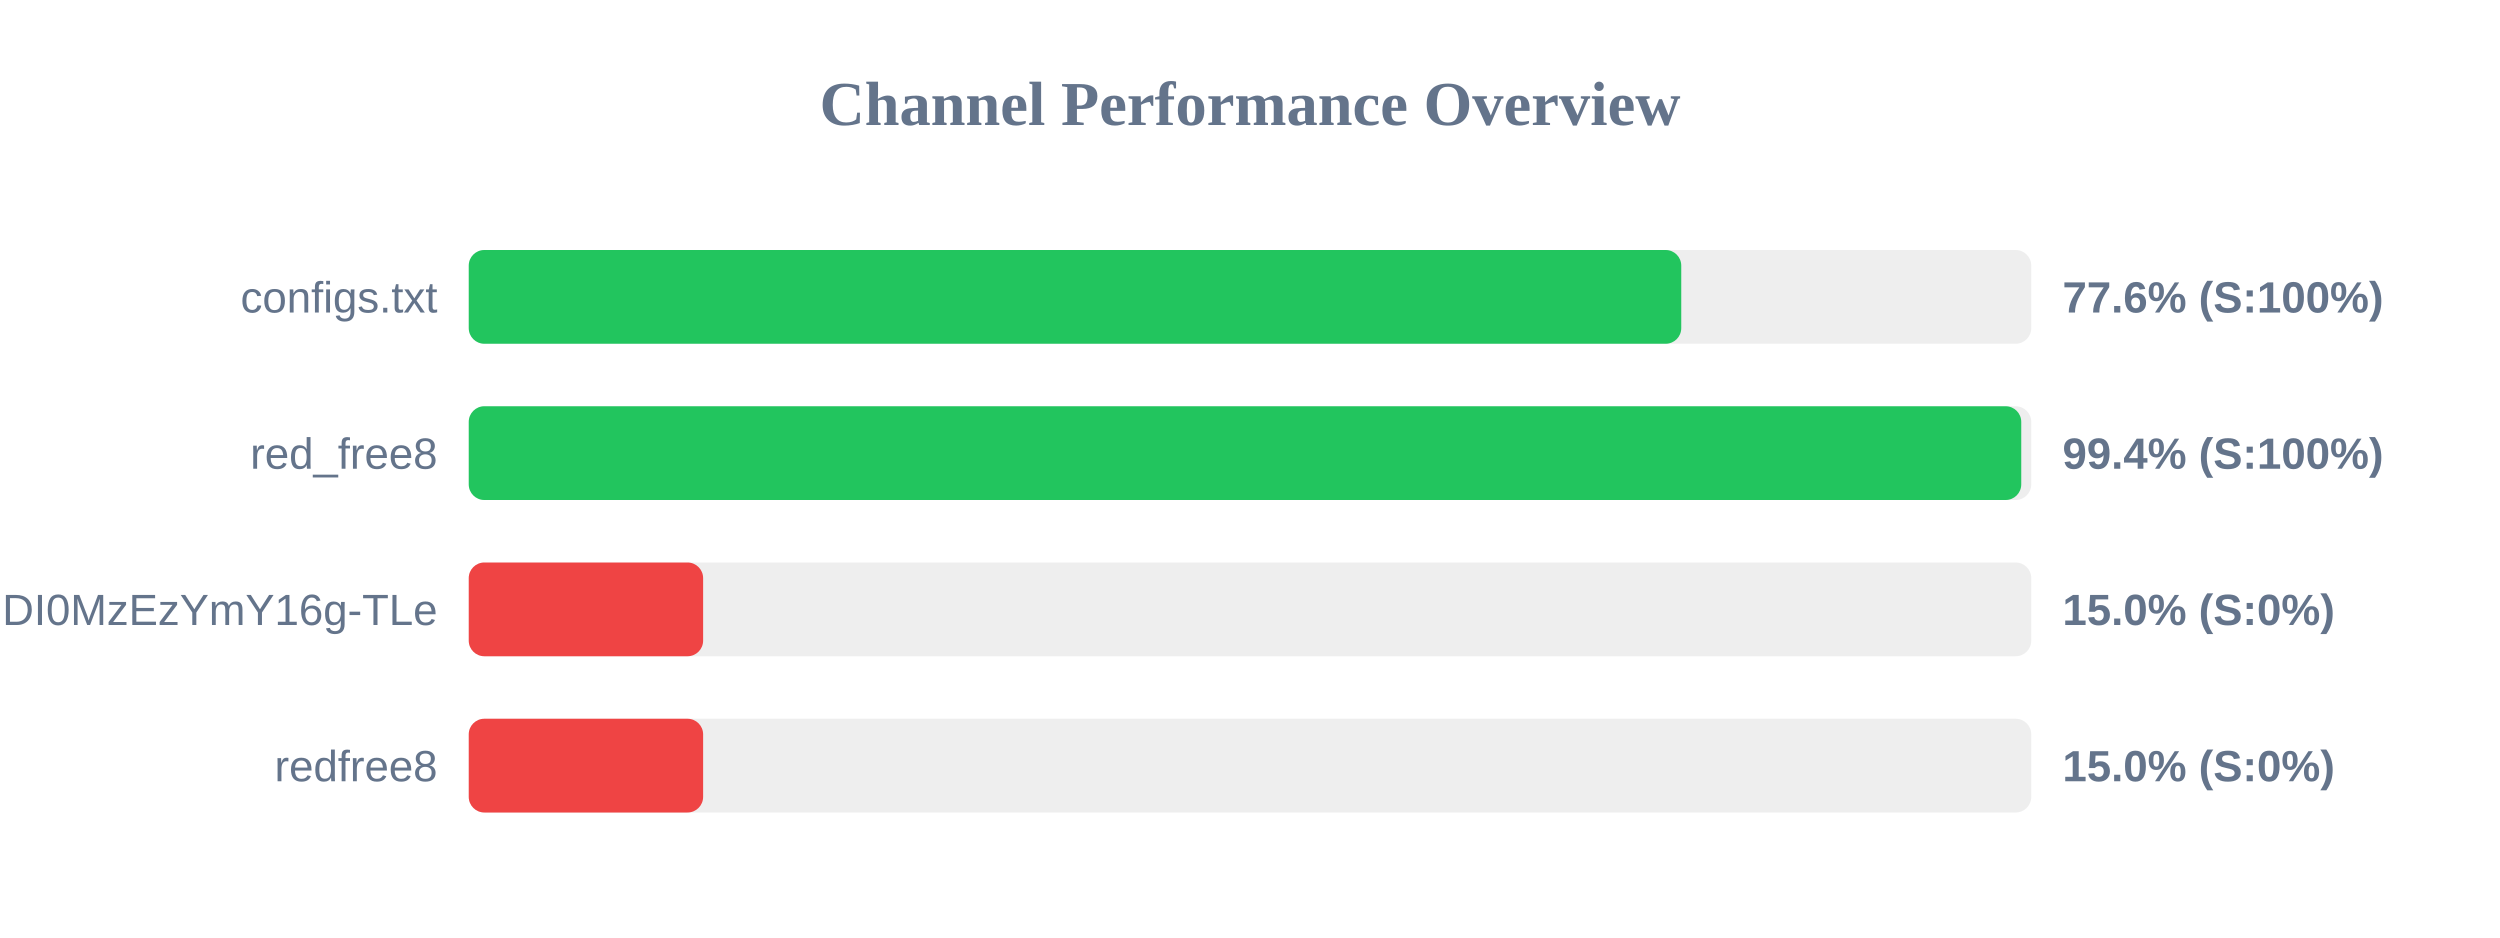
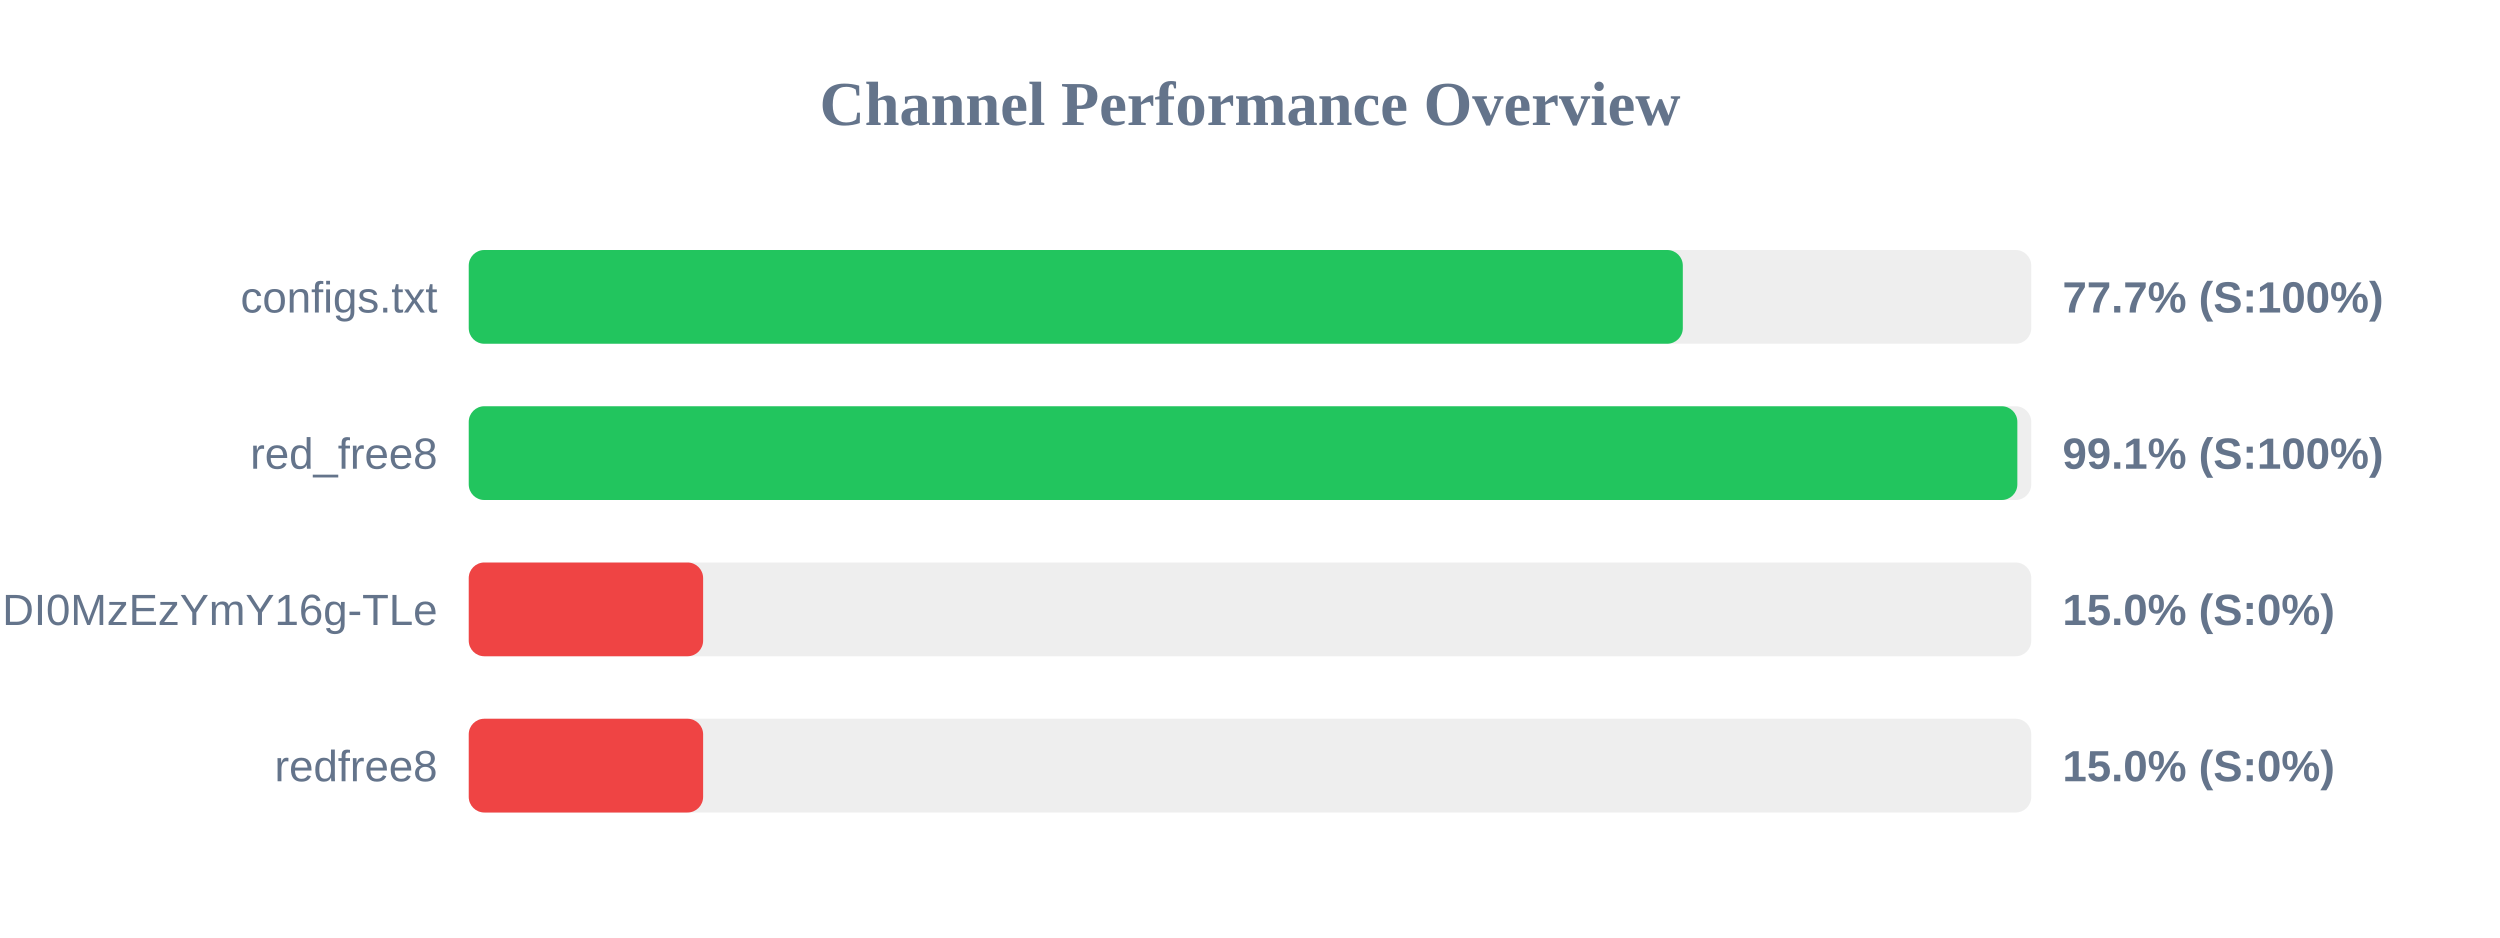
<svg xmlns="http://www.w3.org/2000/svg" width="800" height="300" version="1.1">
  <style>
        .row { font: 14px Arial; fill: #64748b; }
        .score { font: bold 14px Arial; fill: #64748b; }
    </style>
  <text x="400" y="40" text-anchor="middle" font-size="20px" font-weight="bold" fill="#64748b">Channel Performance Overview</text>
  <rect x="150" y="80" width="500" height="30" fill="#eee" rx="5" />
-   <rect x="150" y="80" width="388.0" height="30" fill="#22c55e" rx="5" />
+   <rect x="150" y="80" width="388.5" height="30" fill="#22c55e" rx="5" />
  <text x="140" y="100" text-anchor="end" class="row">configs.txt</text>
-   <text x="660" y="100" text-anchor="start" class="score">77.6% (S:100%)</text>
+   <text x="660" y="100" text-anchor="start" class="score">77.7% (S:100%)</text>
  <rect x="150" y="130" width="500" height="30" fill="#eee" rx="5" />
-   <rect x="150" y="130" width="496.8" height="30" fill="#22c55e" rx="5" />
+   <rect x="150" y="130" width="495.55" height="30" fill="#22c55e" rx="5" />
  <text x="140" y="150" text-anchor="end" class="row">red_free8</text>
-   <text x="660" y="150" text-anchor="start" class="score">99.4% (S:100%)</text>
+   <text x="660" y="150" text-anchor="start" class="score">99.1% (S:100%)</text>
  <rect x="150" y="180" width="500" height="30" fill="#eee" rx="5" />
  <rect x="150" y="180" width="75.0" height="30" fill="#ef4444" rx="5" />
  <text x="140" y="200" text-anchor="end" class="row">NjEzODY1NDgyOCwxNzQ1NDI0MzEzYmY16g-TLe</text>
  <text x="660" y="200" text-anchor="start" class="score">15.0% (S:0%)</text>
  <rect x="150" y="230" width="500" height="30" fill="#eee" rx="5" />
  <rect x="150" y="230" width="75.0" height="30" fill="#ef4444" rx="5" />
  <text x="140" y="250" text-anchor="end" class="row">redfree8</text>
  <text x="660" y="250" text-anchor="start" class="score">15.0% (S:0%)</text>
</svg>
